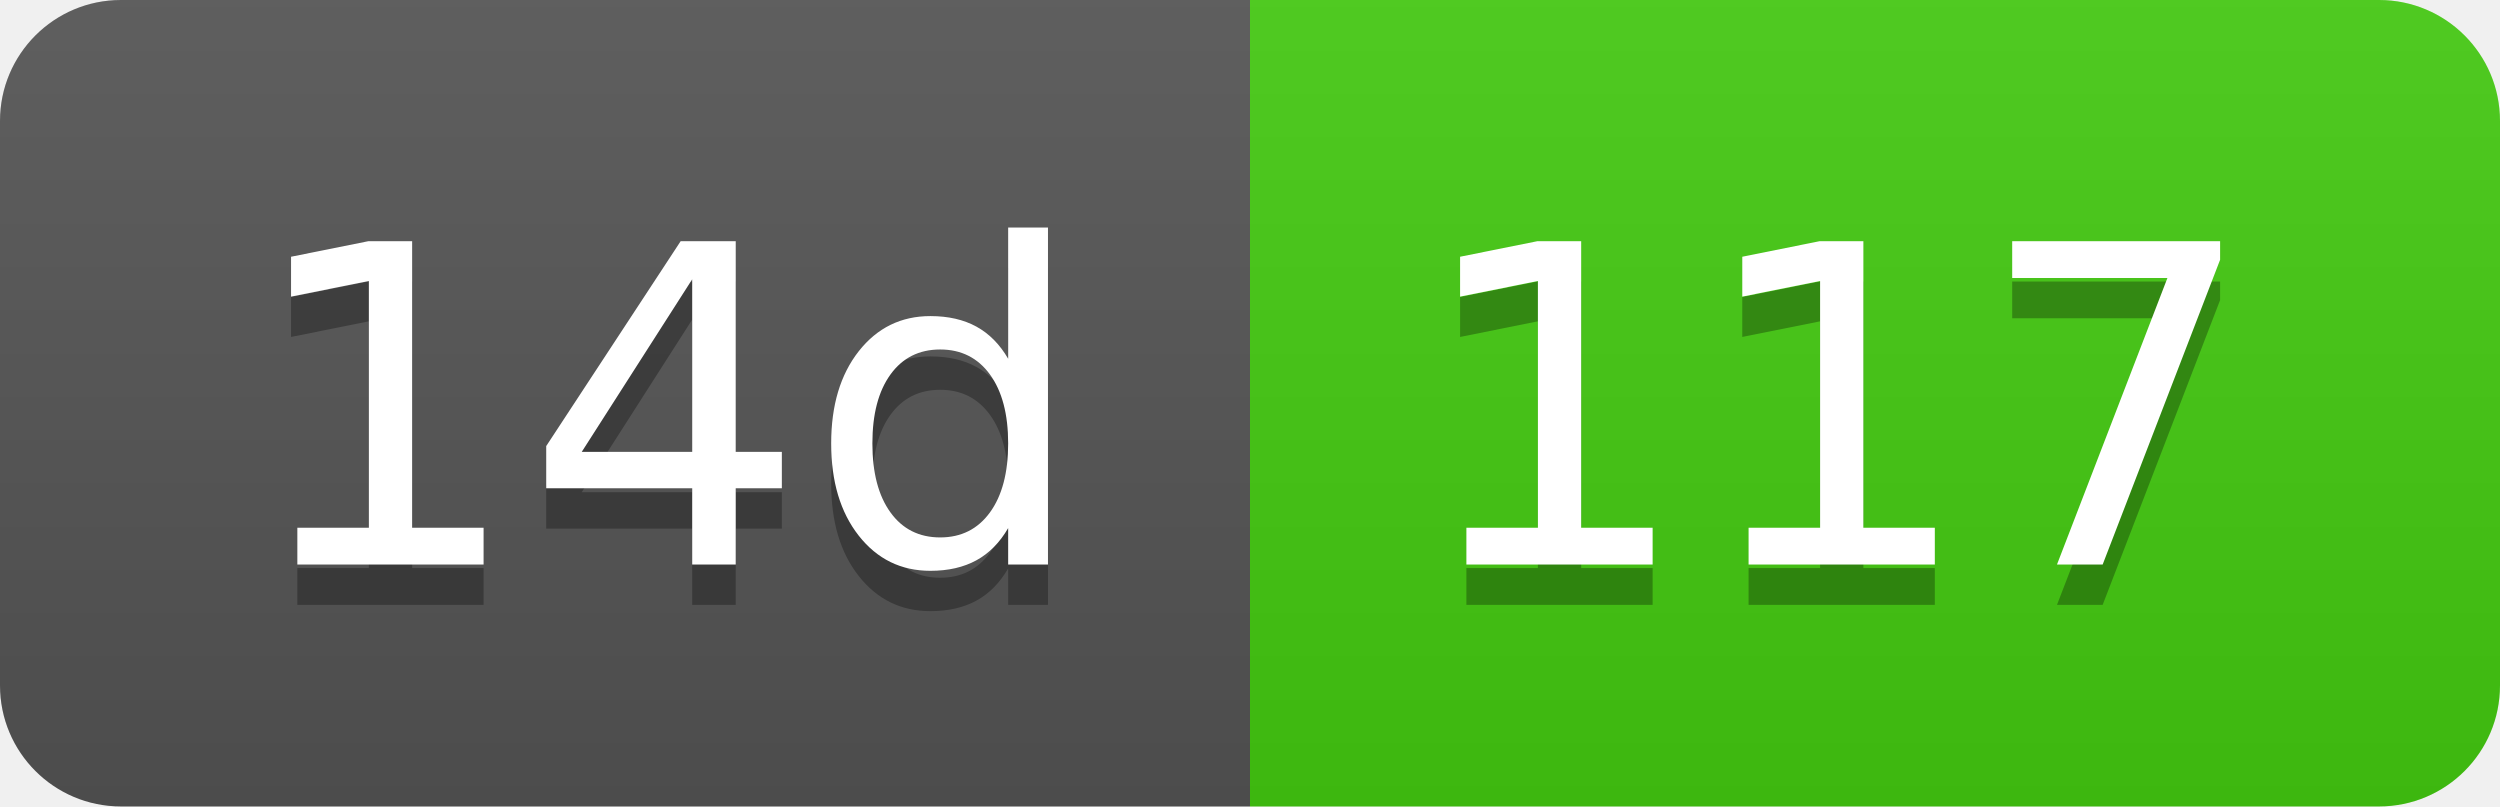
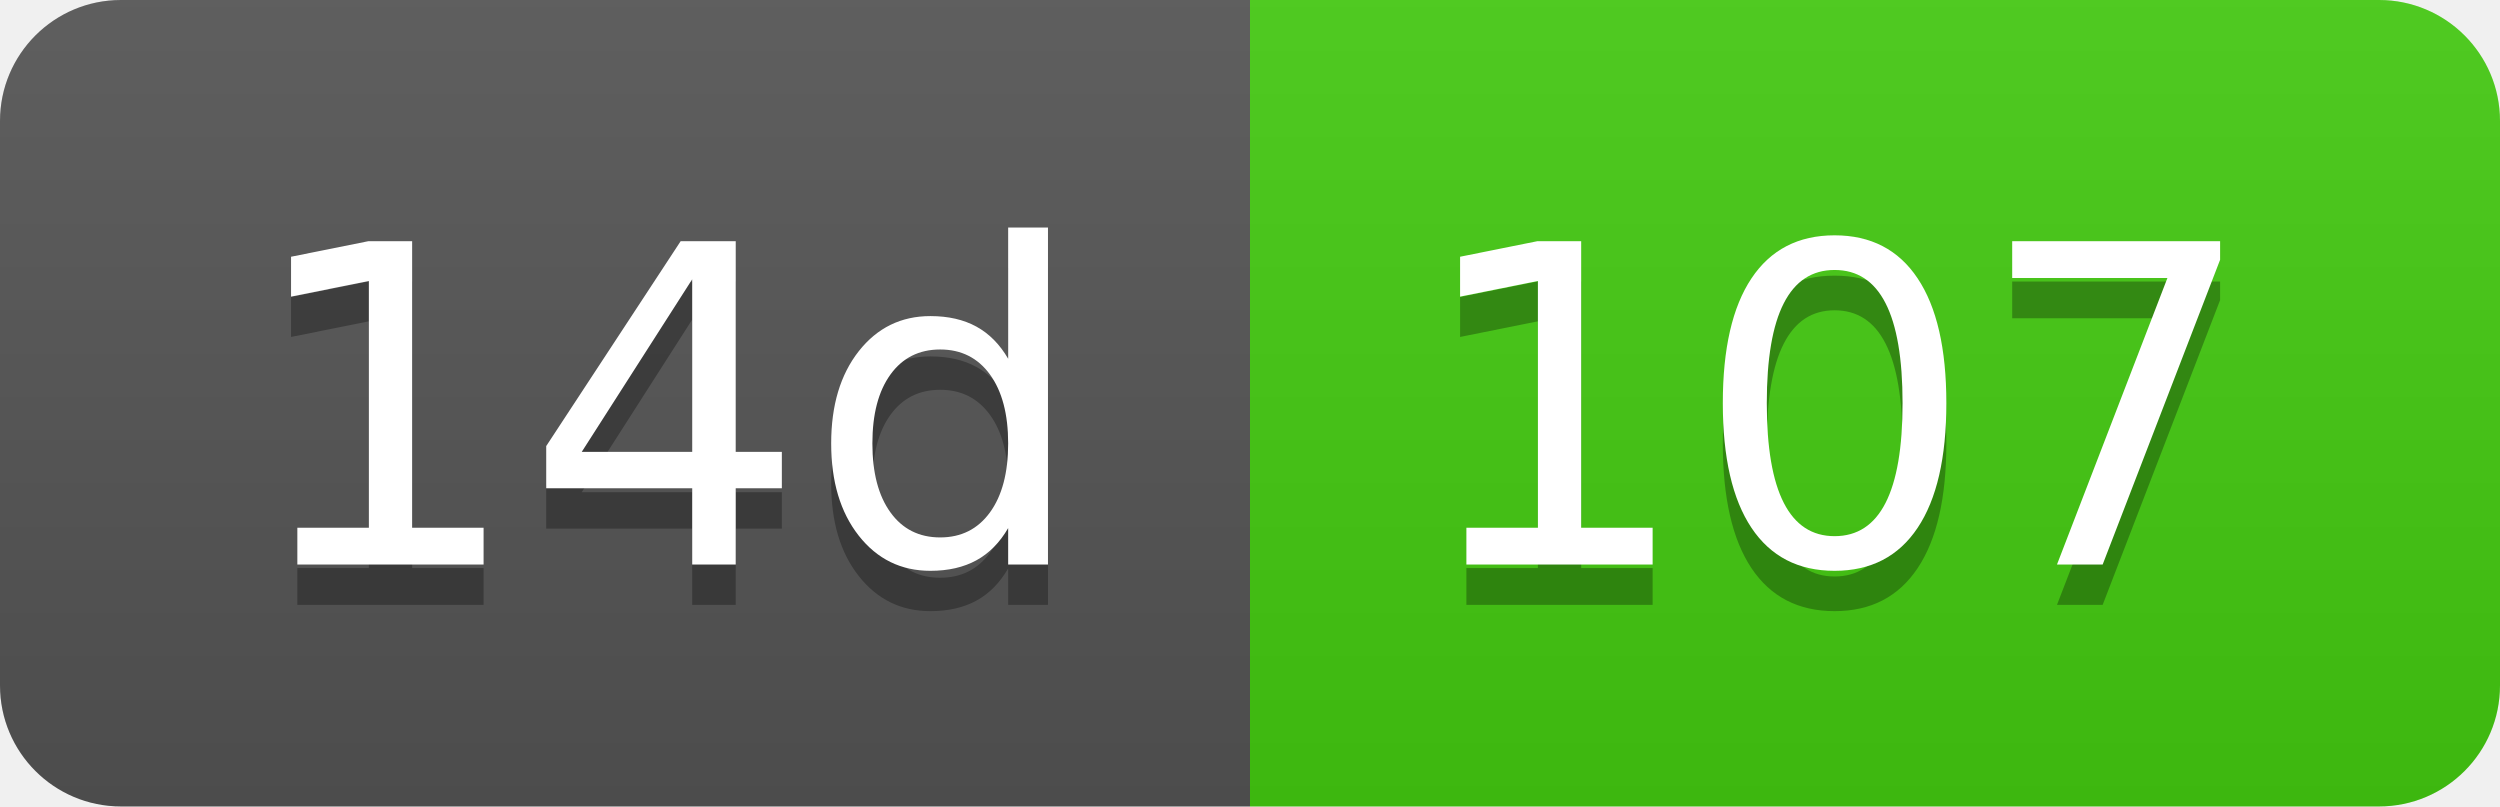
- <svg xmlns="http://www.w3.org/2000/svg" width="62" height="20" role="img" aria-label="14d: 117">
+ <svg xmlns="http://www.w3.org/2000/svg" width="62" height="20" role="img" aria-label="14d: 107">
  <linearGradient id="s" x2="0" y2="100%">
    <stop offset="0" stop-color="#bbb" stop-opacity=".1" />
    <stop offset="1" stop-opacity=".1" />
  </linearGradient>
  <clipPath id="r">
    <rect width="62" height="20" rx="3" fill="#fff" />
  </clipPath>
  <g clip-path="url(#r)">
    <rect width="31" height="20" fill="#555" />
    <rect x="31" width="31" height="20" fill="#4c1" />
    <rect width="62" height="20" fill="url(#s)" />
  </g>
  <g fill="#fff" text-anchor="middle" font-family="Verdana,Geneva,DejaVu Sans,sans-serif" text-rendering="geometricPrecision" font-size="110">
    <text aria-hidden="true" x="165" y="150" fill="#010101" fill-opacity=".3" transform="scale(.1)" textLength="210">14d</text>
    <text x="165" y="140" transform="scale(.1)" fill="#fff" textLength="210">14d</text>
-     <text aria-hidden="true" x="455" y="150" fill="#010101" fill-opacity=".3" transform="scale(.1)" textLength="210">117</text>
-     <text x="455" y="140" transform="scale(.1)" fill="#fff" textLength="210">117</text>
+     <text aria-hidden="true" x="455" y="150" fill="#010101" fill-opacity=".3" transform="scale(.1)" textLength="210">107</text>
+     <text x="455" y="140" transform="scale(.1)" fill="#fff" textLength="210">107</text>
  </g>
</svg>
